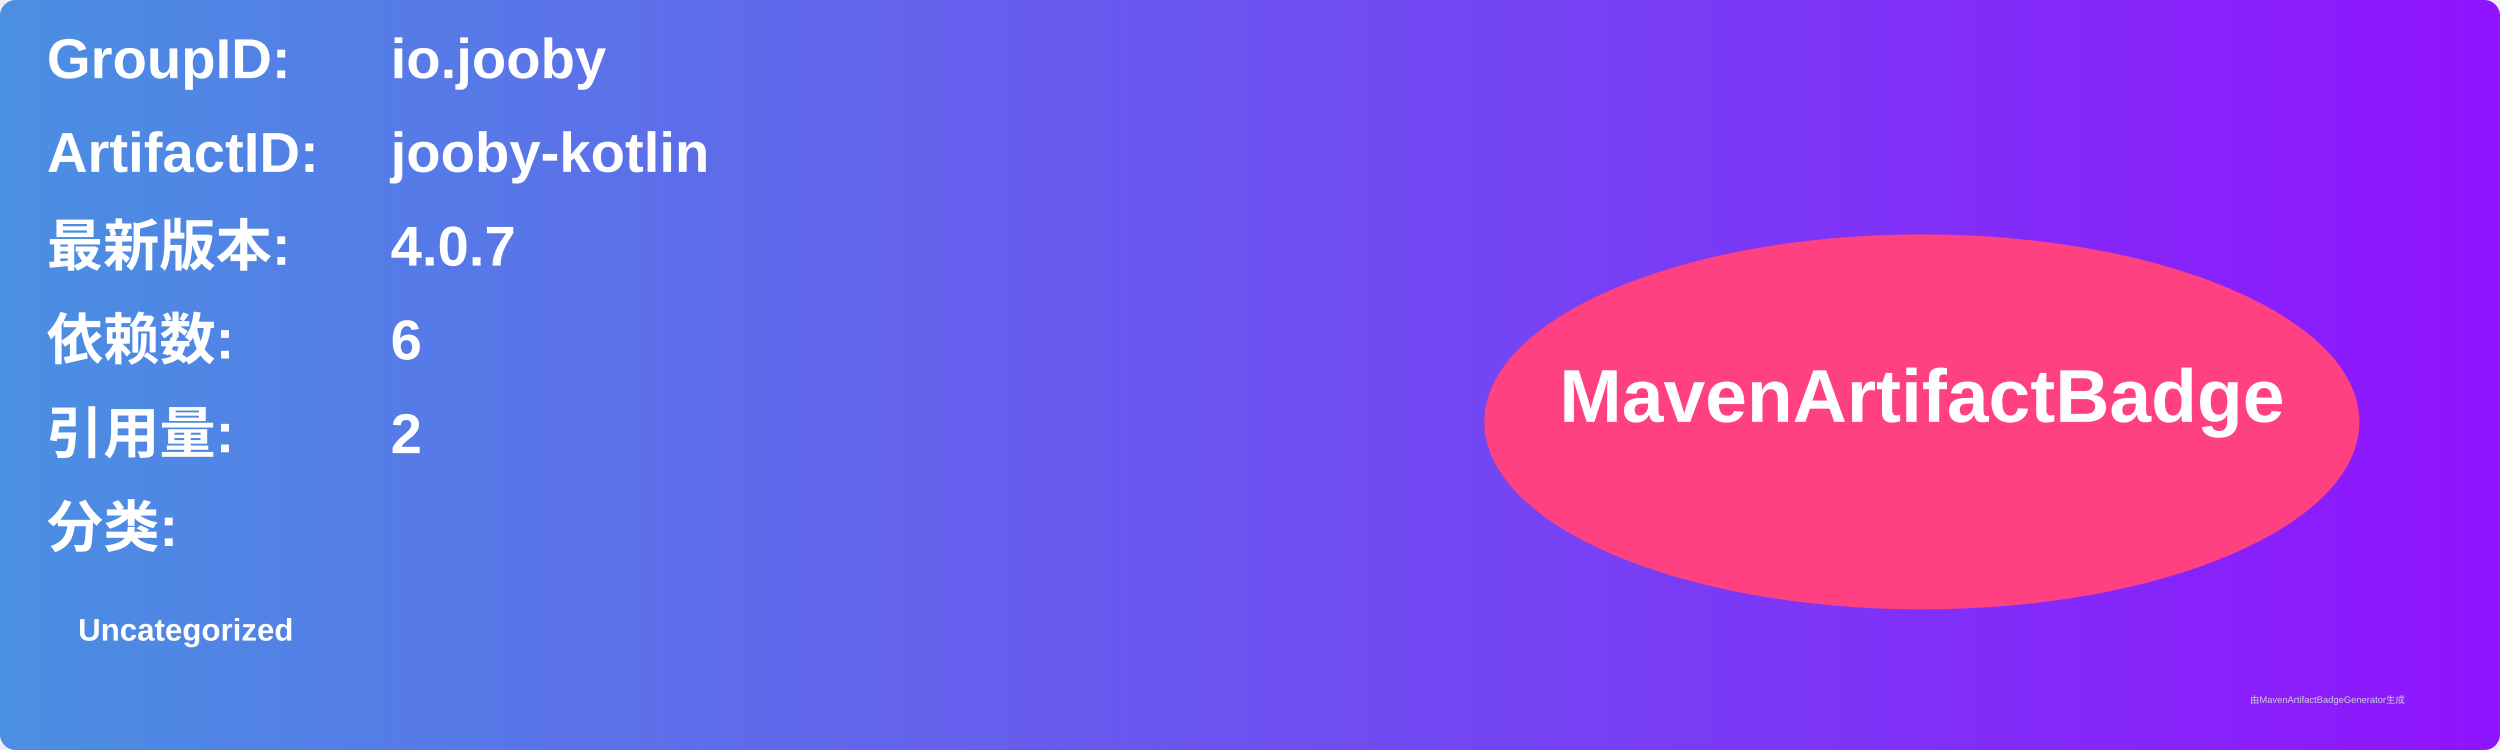
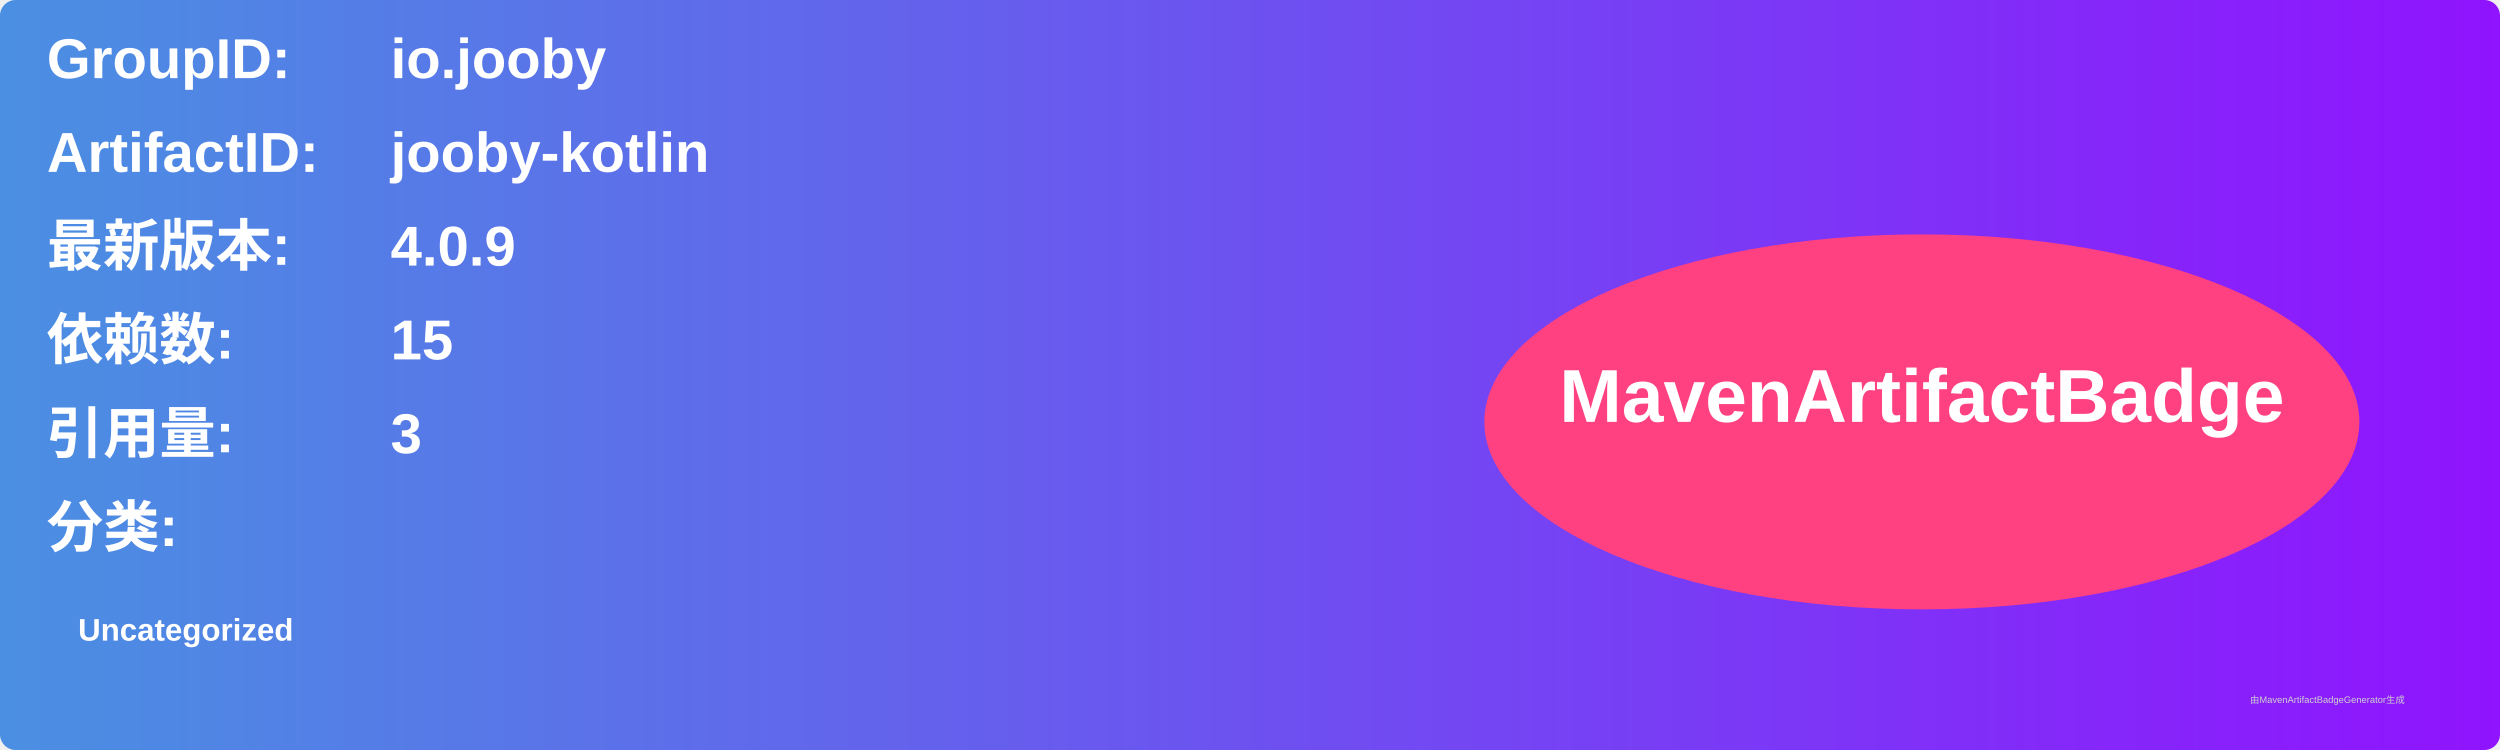
<svg xmlns="http://www.w3.org/2000/svg" width="800" height="240" viewBox="0 0 800 240">
  <linearGradient id="grad" x1="0%" y1="0%" x2="100%" y2="0%">
    <stop offset="0%" stop-color="#4a90e2" />
    <stop offset="100%" stop-color="#9013fe" />
  </linearGradient>
  <rect width="100%" height="100%" rx="5" ry="5" fill="url(#grad)" />
  <g transform="translate(15, 15)">
    <text x="0" y="10" font-family="Arial" font-size="18" fill="white" font-weight="bold" width="260">GroupID:</text>
    <text x="110" y="10" font-family="Arial" font-size="18" fill="white" font-weight="bold" width="460">io.jooby</text>
    <text x="0" y="40" font-family="Arial" font-size="18" fill="white" font-weight="bold" width="260">ArtifactID:</text>
    <text x="110" y="40" font-family="Arial" font-size="18" fill="white" font-weight="bold" width="460">jooby-kotlin</text>
    <text x="0" y="70" font-family="Arial" font-size="18" fill="white" font-weight="bold">最新版本:</text>
    <text x="110" y="70" font-family="Arial" font-size="18" fill="white" font-weight="bold">
-       <tspan font-weight="bold">4.0.7</tspan>
+       <tspan font-weight="bold">4.0.9</tspan>
    </text>
    <text x="0" y="100" font-family="Arial" font-size="18" fill="white" font-weight="bold">依赖数: </text>
    <text x="110" y="100" font-family="Arial" font-size="18" fill="white">
-       <tspan font-weight="bold">6</tspan>
+       <tspan font-weight="bold">15</tspan>
    </text>
    <text x="0" y="130" font-family="Arial" font-size="18" fill="white" font-weight="bold">引用量: </text>
    <text x="110" y="130" font-family="Arial" font-size="18" fill="white">
-       <tspan font-weight="bold">2</tspan>
+       <tspan font-weight="bold">3</tspan>
    </text>
    <text x="0" y="160" font-family="Arial" font-size="18" fill="white" font-weight="bold">分类:</text>
    <text x="10" y="190" font-family="Arial" font-size="10" fill="white">
      <tspan font-weight="bold">Uncategorized</tspan>
    </text>
    <ellipse cx="600" cy="120" rx="140" ry="60" fill="#ff4081" />
    <text x="600" y="120" text-anchor="middle" font-family="Arial" font-size="24" fill="white" font-weight="bold">MavenArtifactBadge</text>
  </g>
  <text x="720" y="225" font-family="Arial" font-size="3" fill="#d0d0d0">由MavenArtifactBadgeGenerator生成</text>
</svg>
